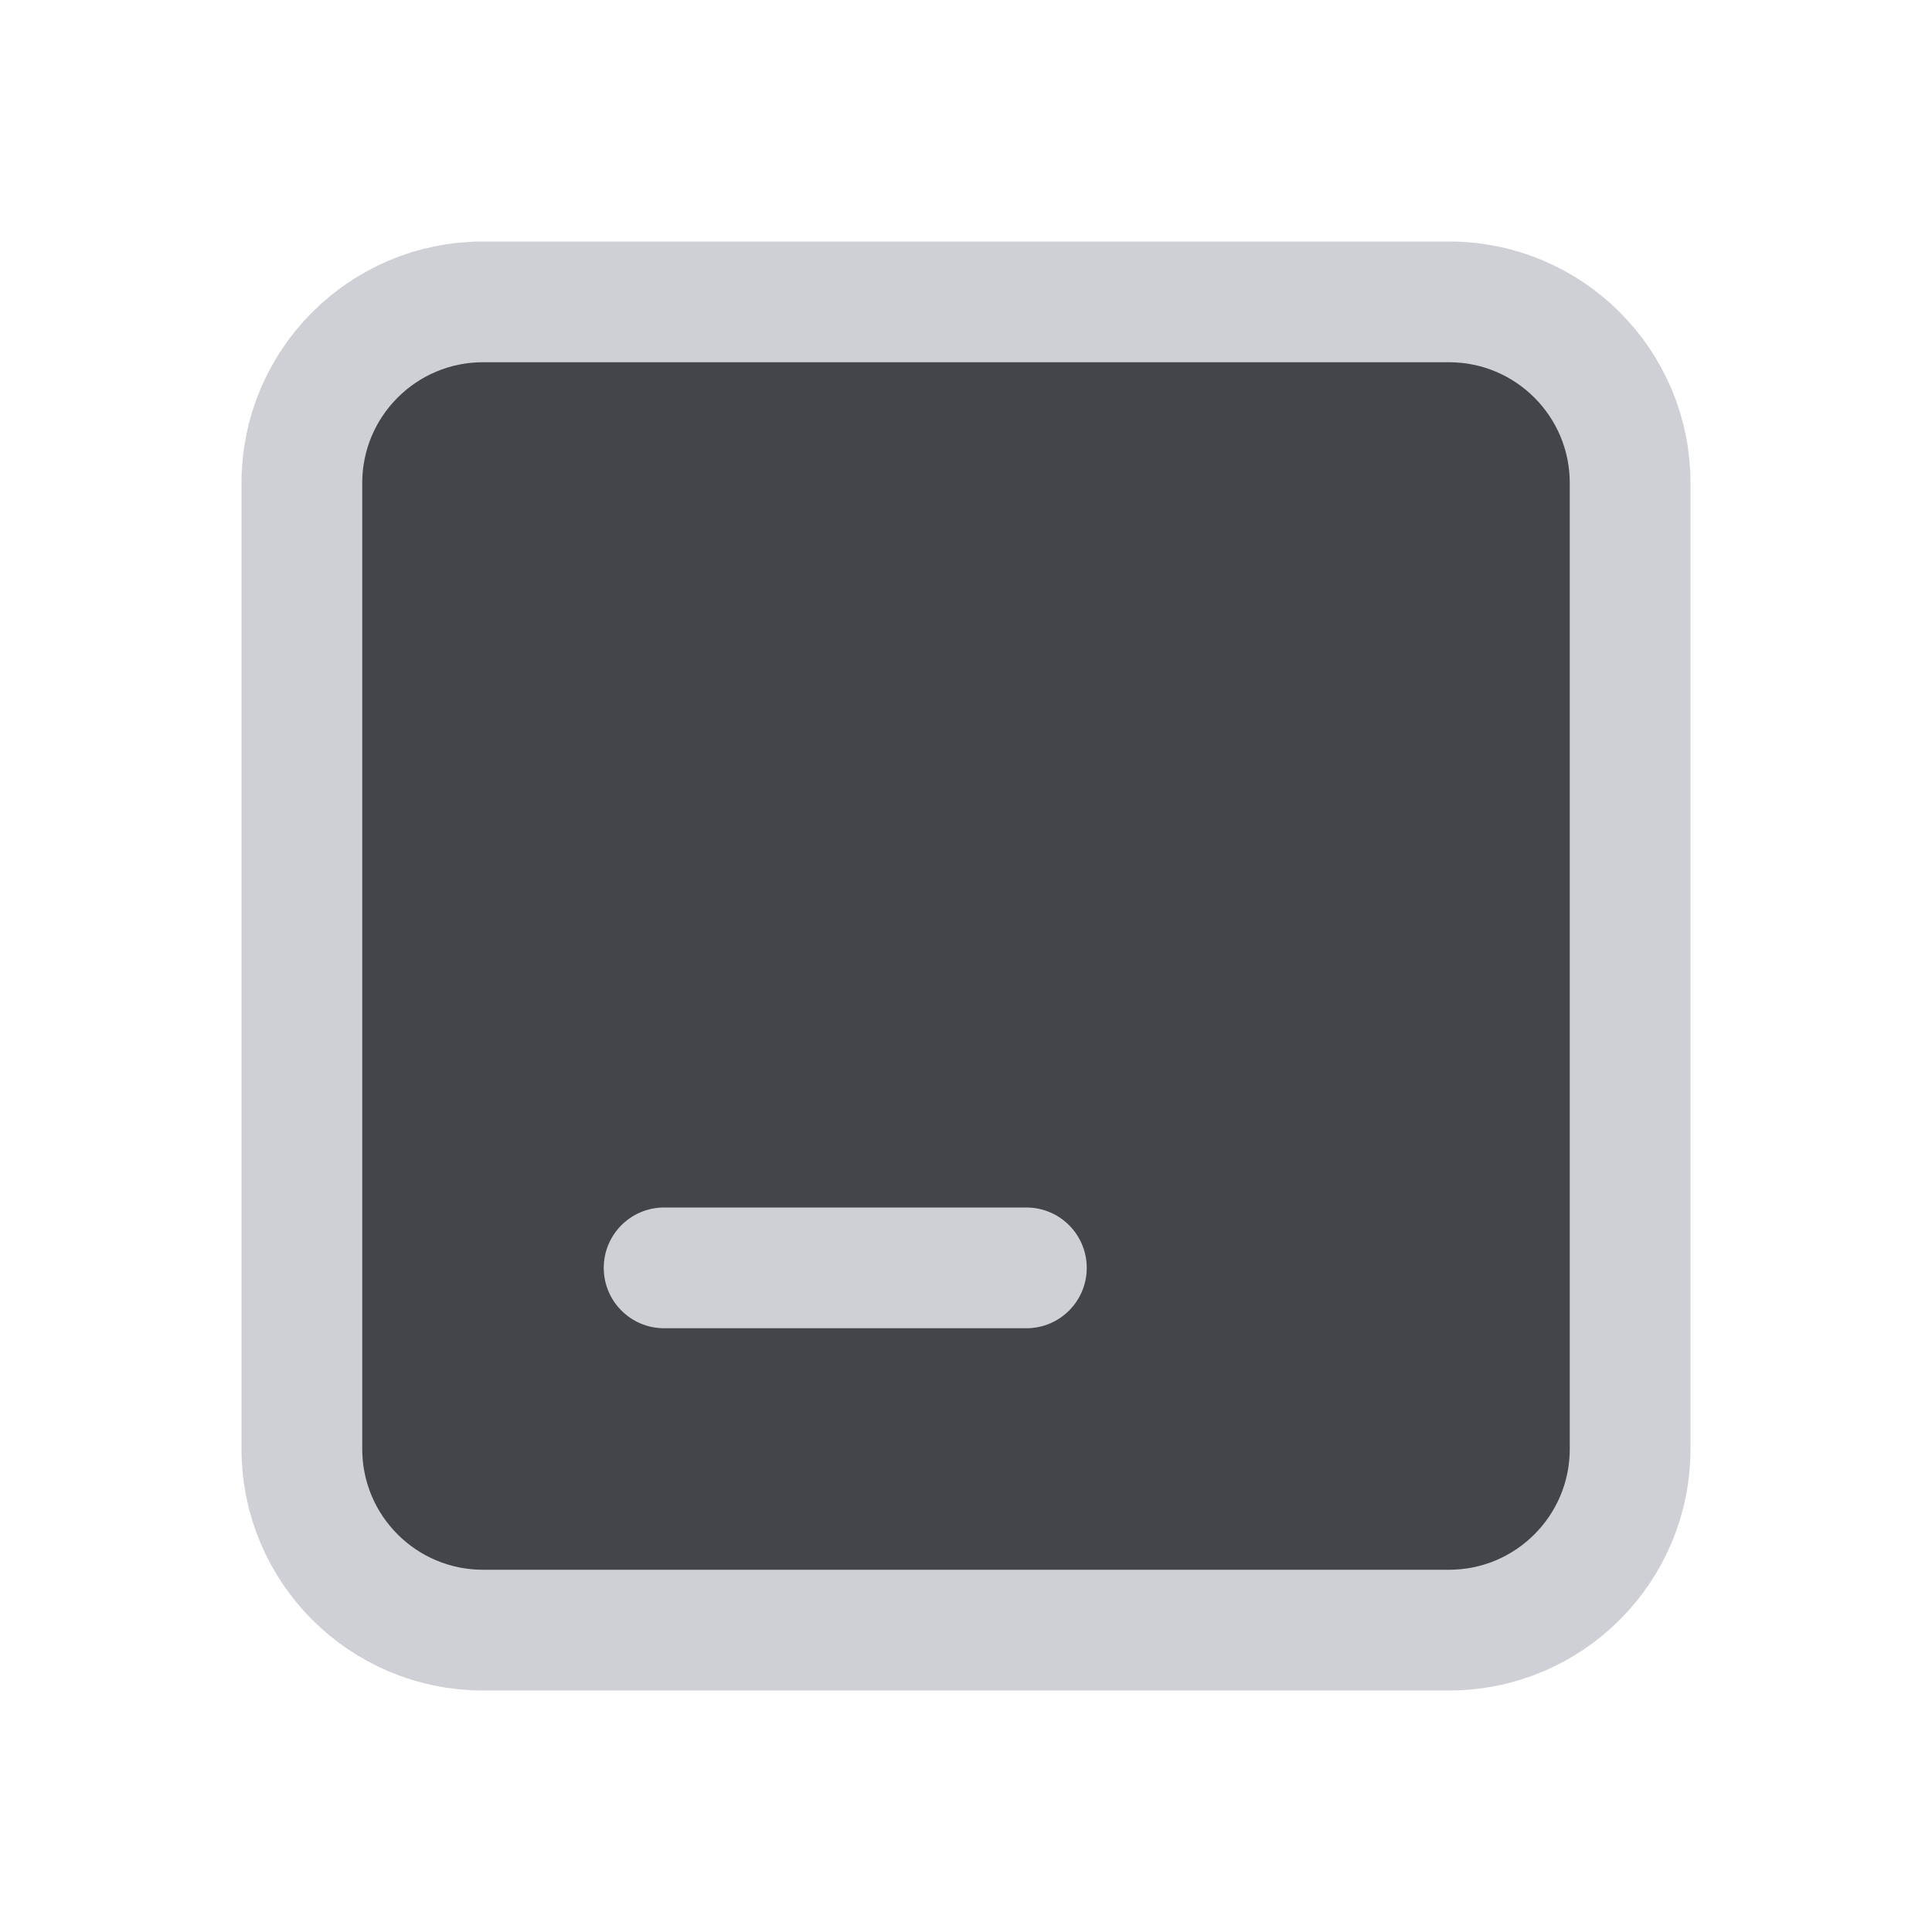
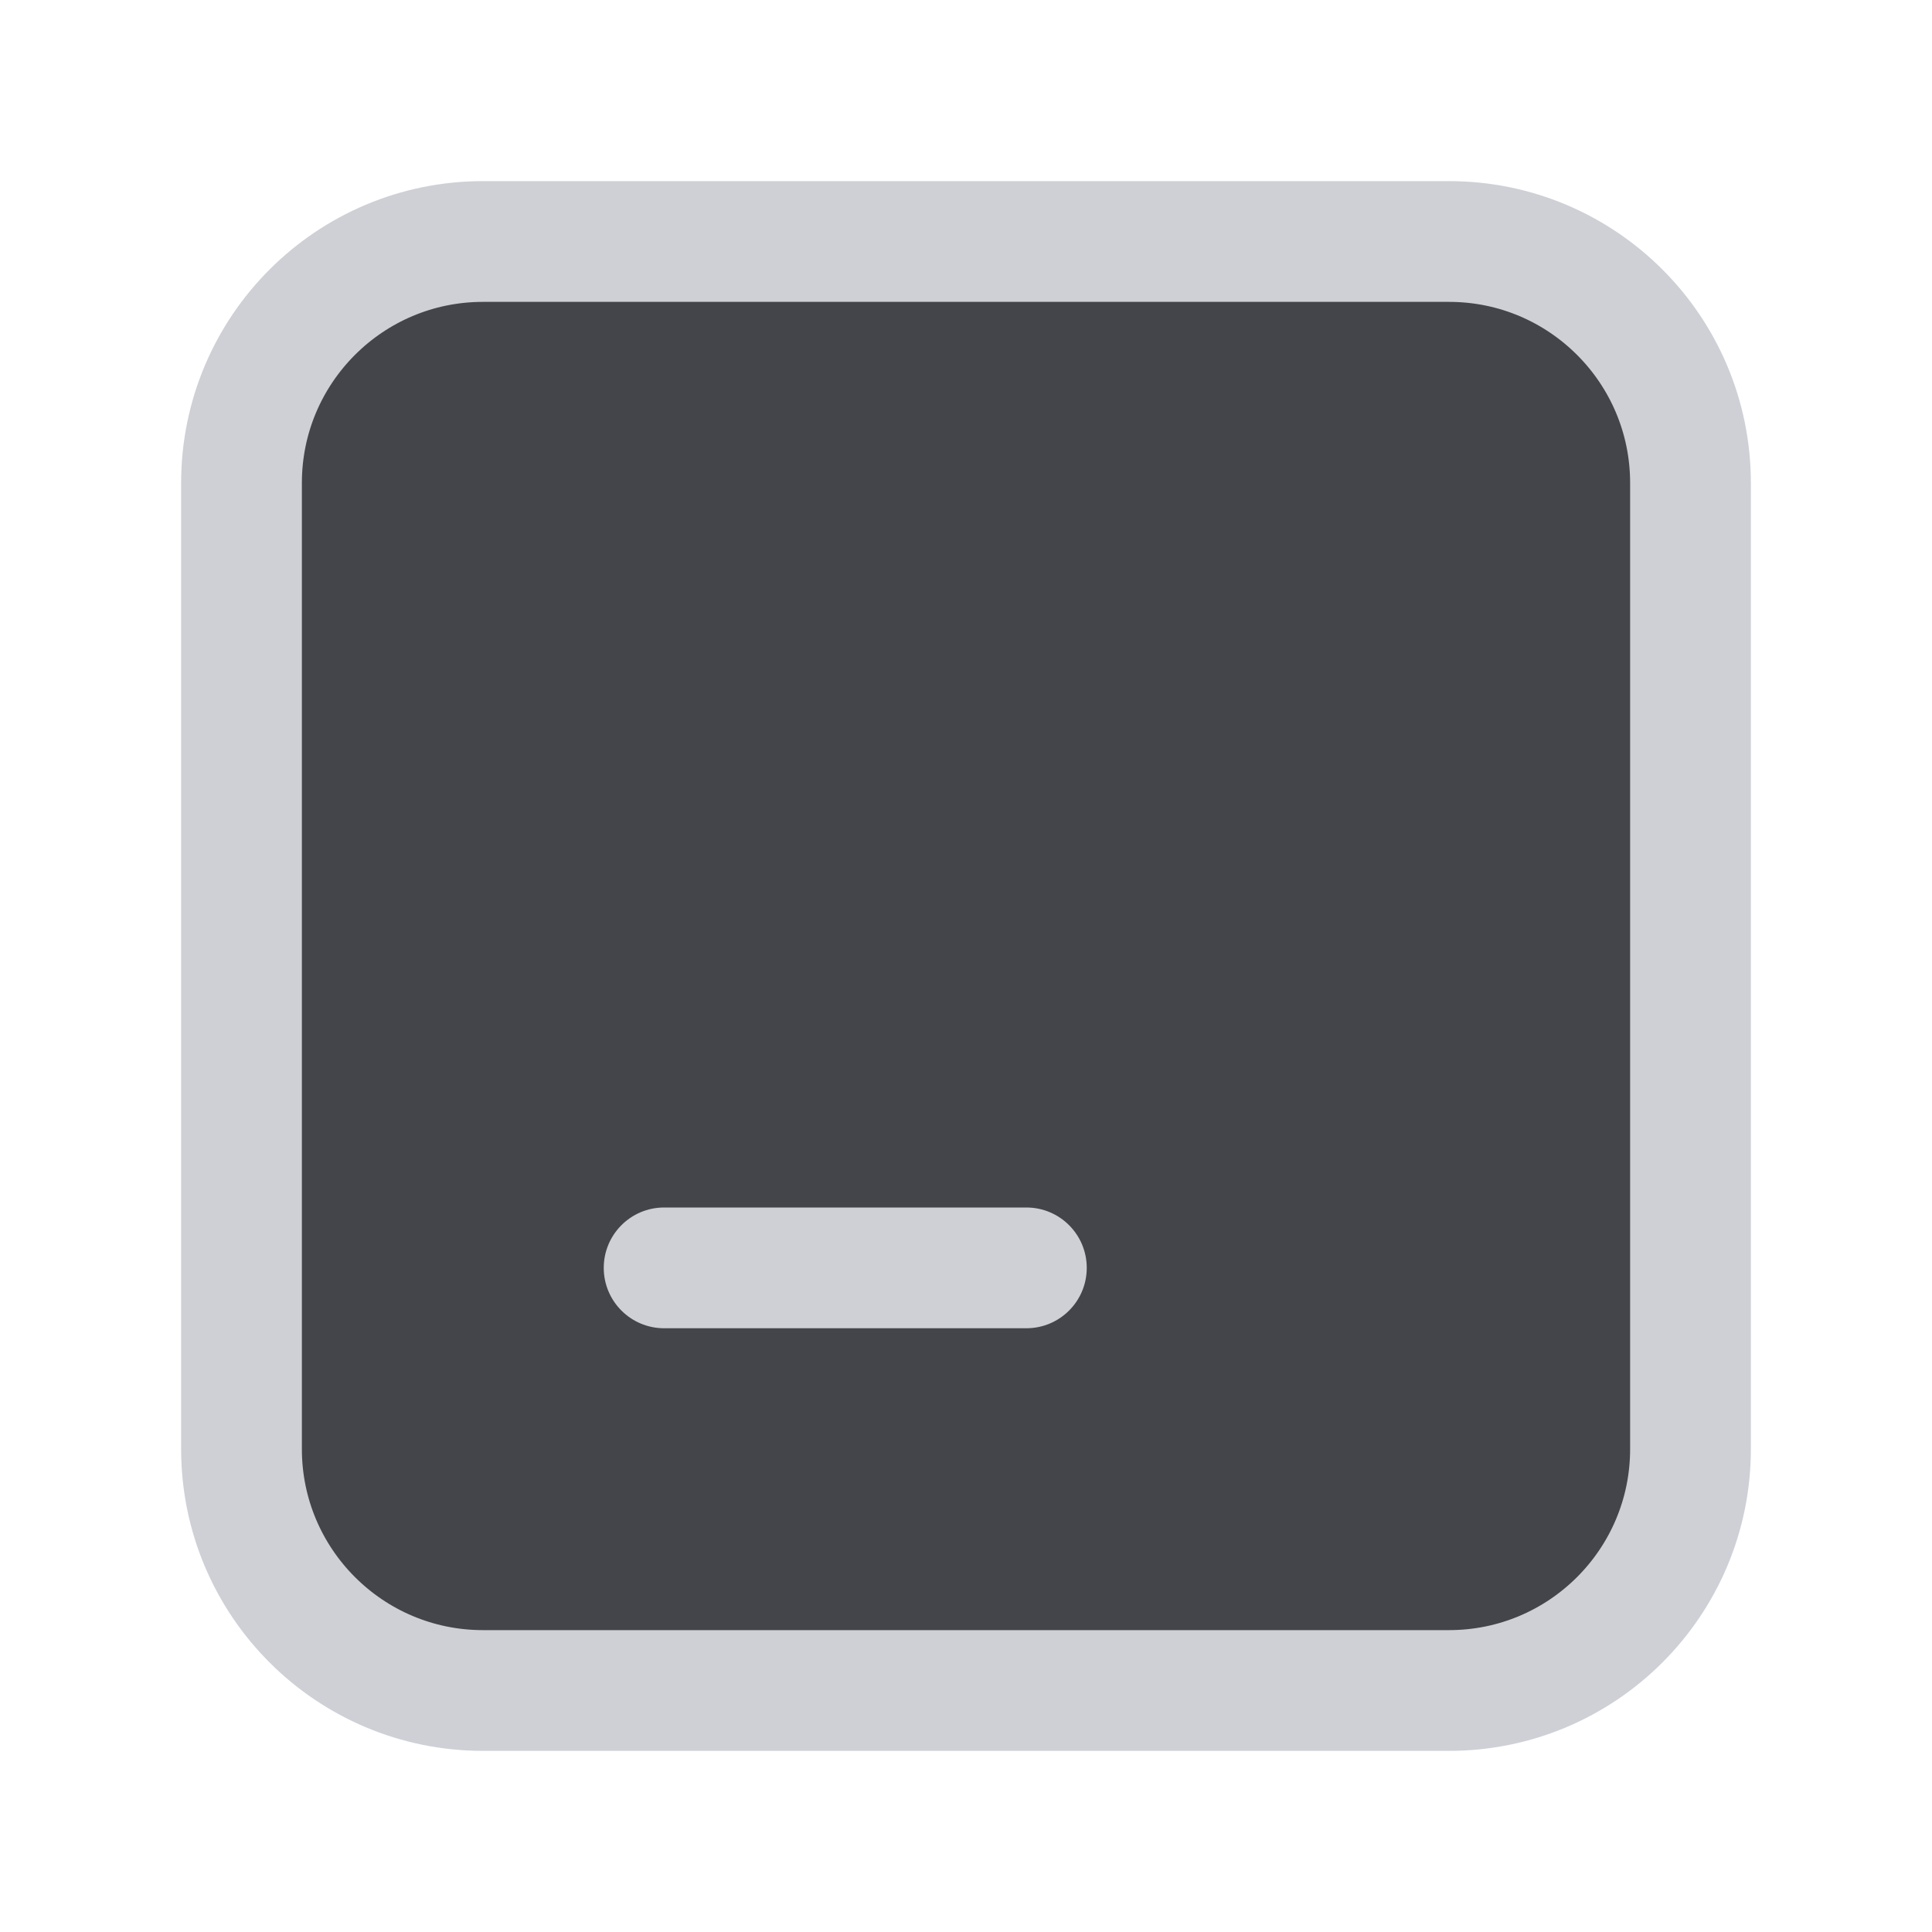
<svg xmlns="http://www.w3.org/2000/svg" width="16" height="16" viewBox="0 0 16 16" fill="none">
-   <rect x="2.5" y="2.5" width="11" height="11" rx="1.5" fill="#43454A" stroke="#CED0D6" />
+   <rect x="2" y="2" width="12" height="12" rx="2" fill="#43454A" stroke="#CED0D6" />
  <rect x="5" y="10" width="4" height="1" rx="0.5" fill="#CED0D6" />
</svg>
